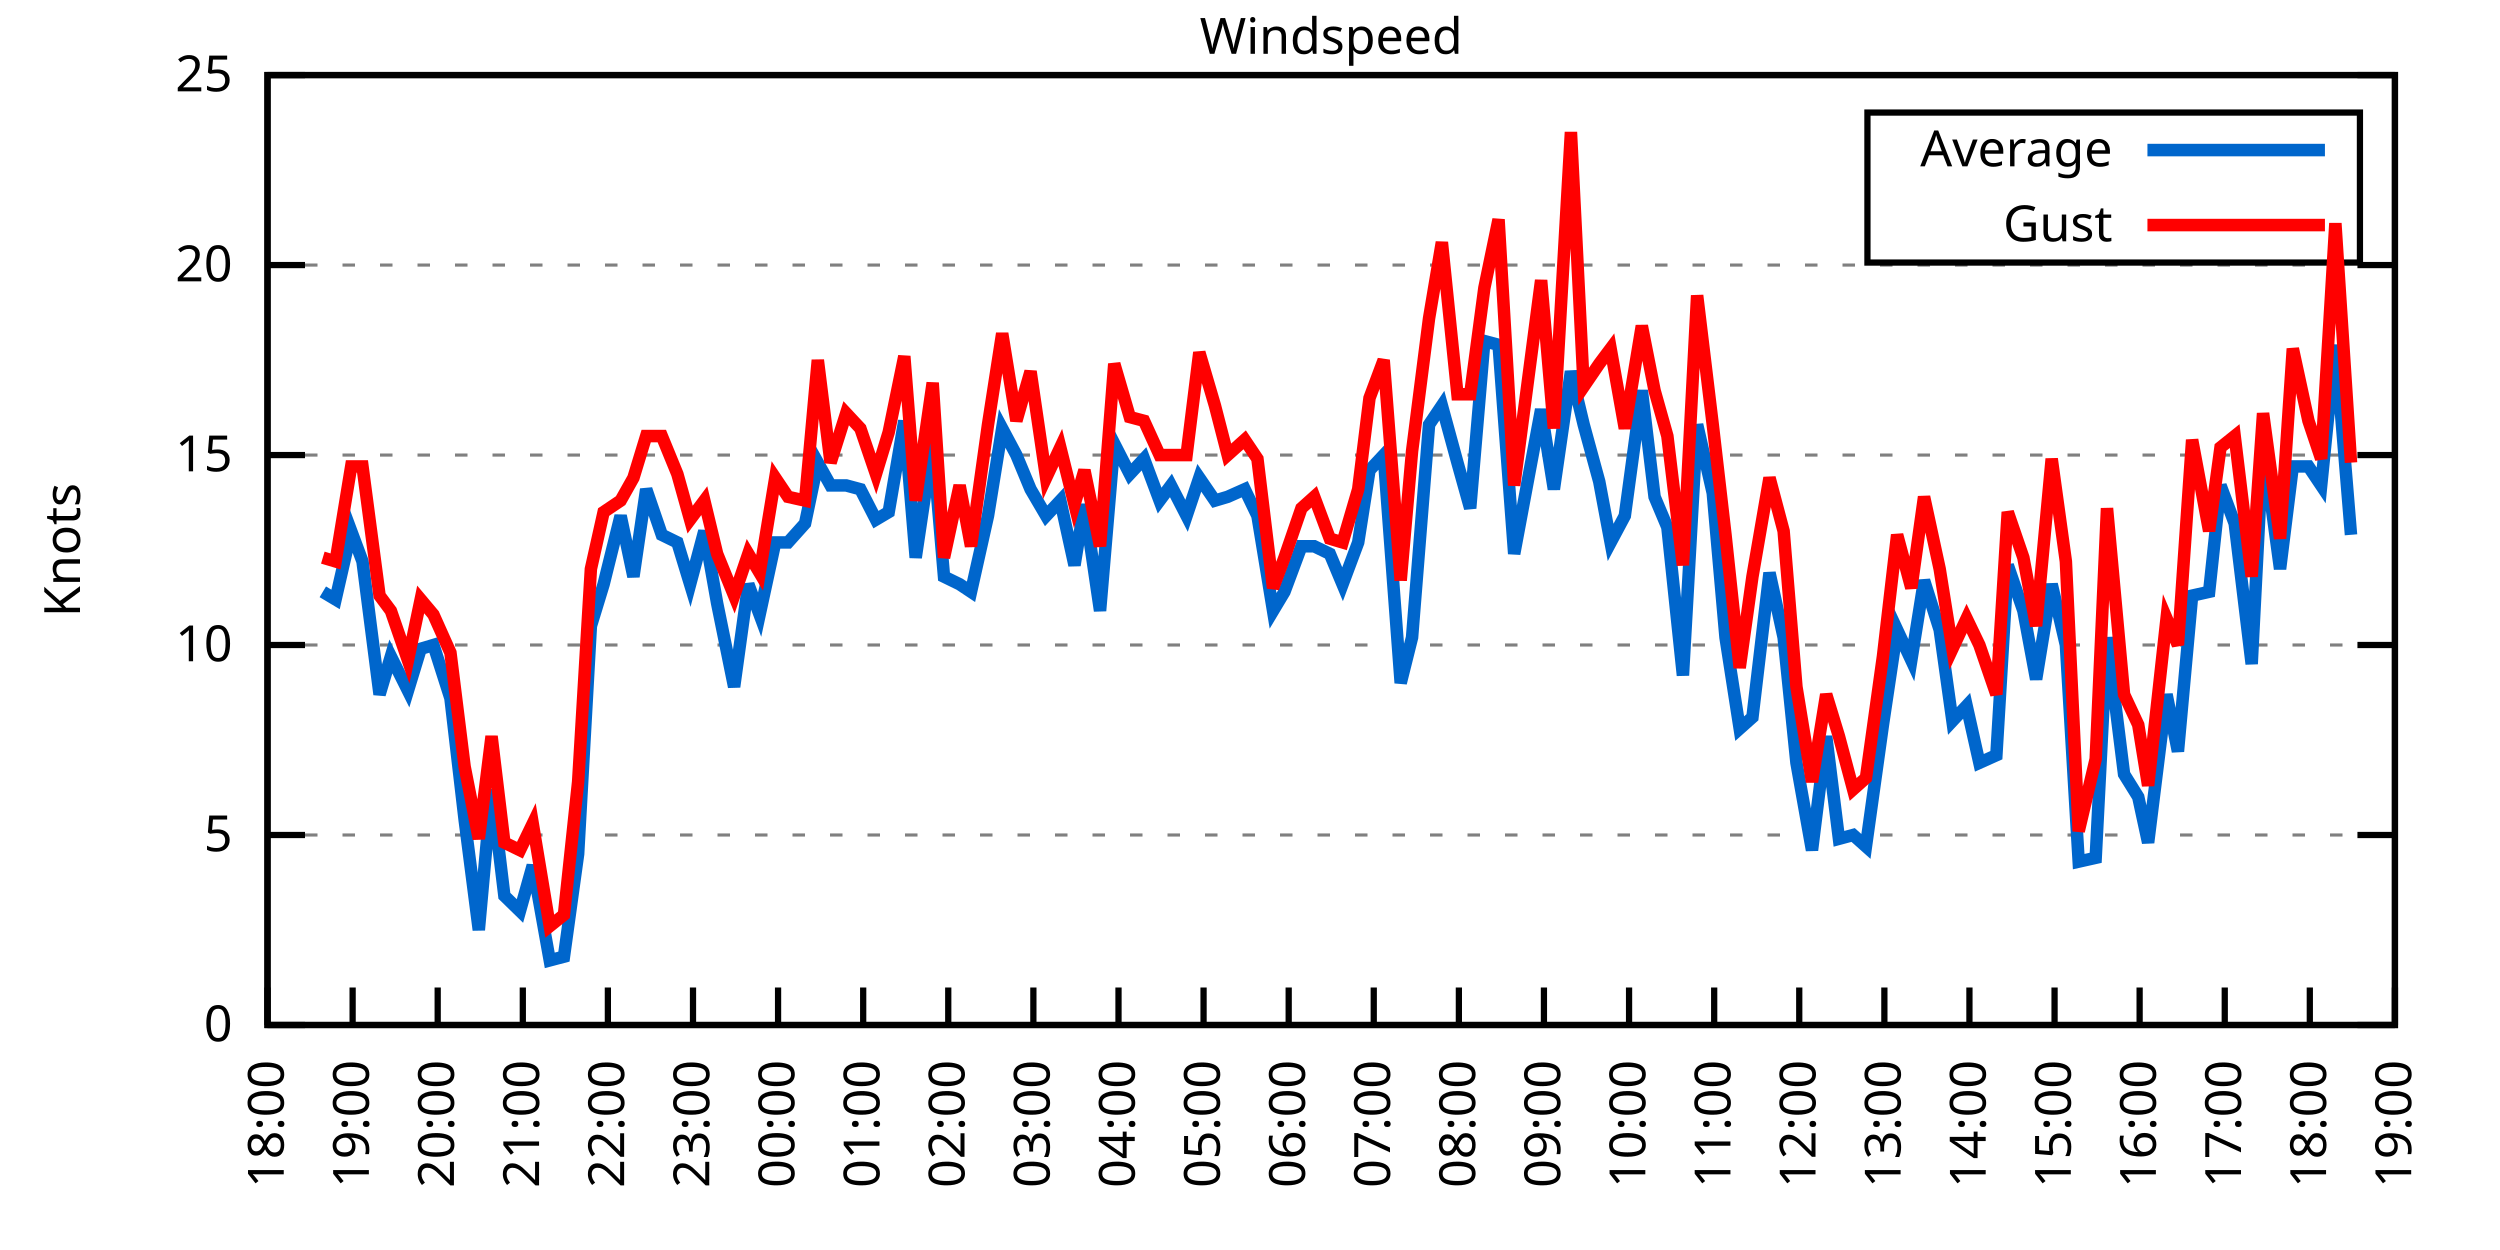
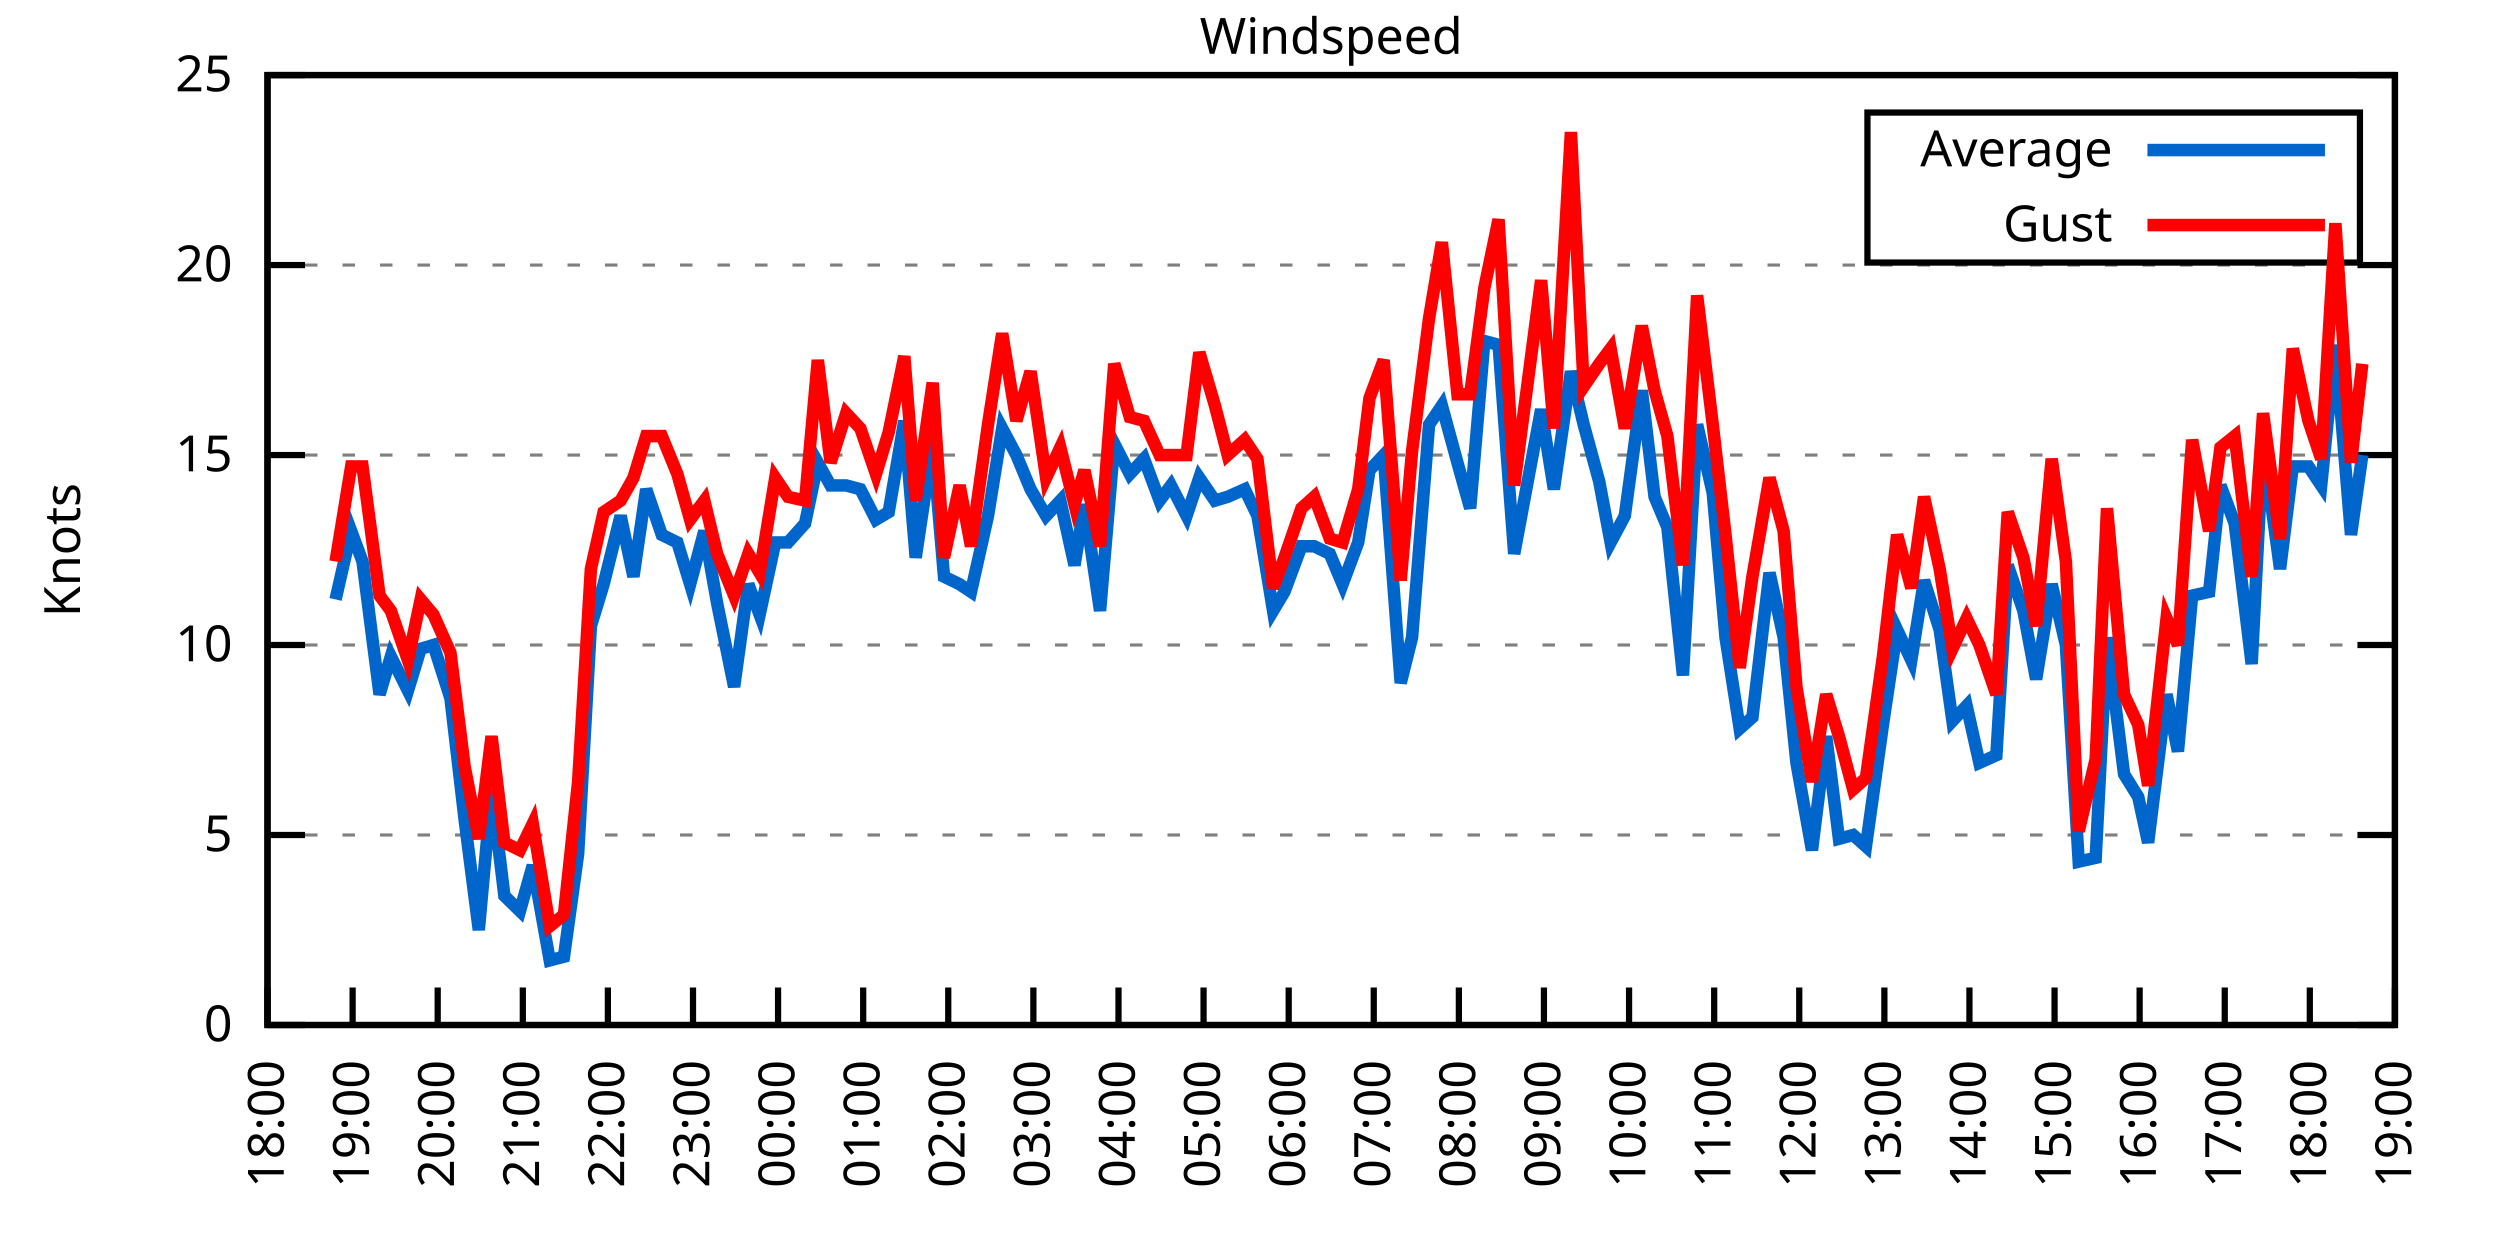
<svg xmlns="http://www.w3.org/2000/svg" xmlns:xlink="http://www.w3.org/1999/xlink" width="400" height="200" viewBox="0 0 400 200">
  <g id="gnuplot_canvas">
    <rect x="0" y="0" width="400" height="200" fill="none" />
    <defs>
      <circle id="gpDot" r="0.5" stroke-width="0.5" stroke="currentColor" />
      <path id="gpPt0" stroke-width="0.333" stroke="currentColor" d="M-1,0 h2 M0,-1 v2" />
      <path id="gpPt1" stroke-width="0.333" stroke="currentColor" d="M-1,-1 L1,1 M1,-1 L-1,1" />
      <path id="gpPt2" stroke-width="0.333" stroke="currentColor" d="M-1,0 L1,0 M0,-1 L0,1 M-1,-1 L1,1 M-1,1 L1,-1" />
      <rect id="gpPt3" stroke-width="0.333" stroke="currentColor" x="-1" y="-1" width="2" height="2" />
      <rect id="gpPt4" stroke-width="0.333" stroke="currentColor" fill="currentColor" x="-1" y="-1" width="2" height="2" />
      <circle id="gpPt5" stroke-width="0.333" stroke="currentColor" cx="0" cy="0" r="1" />
      <use xlink:href="#gpPt5" id="gpPt6" fill="currentColor" stroke="none" />
      <path id="gpPt7" stroke-width="0.333" stroke="currentColor" d="M0,-1.33 L-1.33,0.67 L1.33,0.67 z" />
      <use xlink:href="#gpPt7" id="gpPt8" fill="currentColor" stroke="none" />
      <use xlink:href="#gpPt7" id="gpPt9" stroke="currentColor" transform="rotate(180)" />
      <use xlink:href="#gpPt9" id="gpPt10" fill="currentColor" stroke="none" />
      <use xlink:href="#gpPt3" id="gpPt11" stroke="currentColor" transform="rotate(45)" />
      <use xlink:href="#gpPt11" id="gpPt12" fill="currentColor" stroke="none" />
      <path id="gpPt13" stroke-width="0.333" stroke="currentColor" d="M0,1.330 L1.265,0.411 L0.782,-1.067 L-0.782,-1.076 L-1.265,0.411 z" />
      <use xlink:href="#gpPt13" id="gpPt14" fill="currentColor" stroke="none" />
      <filter id="textbox" filterUnits="objectBoundingBox" x="0" y="0" height="1" width="1">
        <feFlood flood-color="white" flood-opacity="1" result="bgnd" />
        <feComposite in="SourceGraphic" in2="bgnd" operator="atop" />
      </filter>
      <filter id="greybox" filterUnits="objectBoundingBox" x="0" y="0" height="1" width="1">
        <feFlood flood-color="lightgrey" flood-opacity="1" result="grey" />
        <feComposite in="SourceGraphic" in2="grey" operator="atop" />
      </filter>
    </defs>
    <g fill="none" color="white" stroke="currentColor" stroke-width="1.00" stroke-linecap="butt" stroke-linejoin="miter">
</g>
    <g fill="none" color="black" stroke="currentColor" stroke-width="1.00" stroke-linecap="butt" stroke-linejoin="miter">
      <g stroke="none" shape-rendering="crispEdges">
        <polygon fill="rgb(255, 255, 255)" points="42.80,164.00 383.18,164.00 383.18,12.02 42.80,12.02 " />
      </g>
    </g>
    <g fill="none" color="black" stroke="currentColor" stroke-width="1.00" stroke-linecap="butt" stroke-linejoin="miter">
</g>
    <g fill="none" color="black" stroke="black" stroke-width="0.50" stroke-linecap="butt" stroke-linejoin="miter">
</g>
    <g fill="none" color="gray" stroke="currentColor" stroke-width="0.50" stroke-linecap="butt" stroke-linejoin="miter">
      <path stroke="gray" stroke-dasharray="2,4" class="gridline" d="M42.80,164.00 L383.19,164.00  " />
    </g>
    <g fill="none" color="gray" stroke="gray" stroke-width="1.00" stroke-linecap="butt" stroke-linejoin="miter">
</g>
    <g fill="none" color="black" stroke="currentColor" stroke-width="1.00" stroke-linecap="butt" stroke-linejoin="miter">
      <path stroke="black" d="M42.80,164.00 L48.80,164.00 M383.19,164.00 L377.19,164.00  " />
      <g transform="translate(37.20,166.60)" stroke="none" fill="black" font-family="Sans" font-size="8.00" text-anchor="end">
        <text>
          <tspan font-family="Sans"> 0</tspan>
        </text>
      </g>
    </g>
    <g fill="none" color="black" stroke="currentColor" stroke-width="1.00" stroke-linecap="butt" stroke-linejoin="miter">
</g>
    <g fill="none" color="black" stroke="black" stroke-width="0.50" stroke-linecap="butt" stroke-linejoin="miter">
</g>
    <g fill="none" color="gray" stroke="currentColor" stroke-width="0.50" stroke-linecap="butt" stroke-linejoin="miter">
      <path stroke="gray" stroke-dasharray="2,4" class="gridline" d="M42.80,133.60 L383.19,133.60  " />
    </g>
    <g fill="none" color="gray" stroke="gray" stroke-width="1.00" stroke-linecap="butt" stroke-linejoin="miter">
</g>
    <g fill="none" color="black" stroke="currentColor" stroke-width="1.00" stroke-linecap="butt" stroke-linejoin="miter">
      <path stroke="black" d="M42.80,133.60 L48.80,133.60 M383.19,133.60 L377.19,133.60  " />
      <g transform="translate(37.20,136.20)" stroke="none" fill="black" font-family="Sans" font-size="8.00" text-anchor="end">
        <text>
          <tspan font-family="Sans"> 5</tspan>
        </text>
      </g>
    </g>
    <g fill="none" color="black" stroke="currentColor" stroke-width="1.00" stroke-linecap="butt" stroke-linejoin="miter">
</g>
    <g fill="none" color="black" stroke="black" stroke-width="0.50" stroke-linecap="butt" stroke-linejoin="miter">
</g>
    <g fill="none" color="gray" stroke="currentColor" stroke-width="0.50" stroke-linecap="butt" stroke-linejoin="miter">
      <path stroke="gray" stroke-dasharray="2,4" class="gridline" d="M42.80,103.20 L383.19,103.20  " />
    </g>
    <g fill="none" color="gray" stroke="gray" stroke-width="1.00" stroke-linecap="butt" stroke-linejoin="miter">
</g>
    <g fill="none" color="black" stroke="currentColor" stroke-width="1.00" stroke-linecap="butt" stroke-linejoin="miter">
      <path stroke="black" d="M42.80,103.20 L48.80,103.20 M383.19,103.20 L377.19,103.20  " />
      <g transform="translate(37.20,105.80)" stroke="none" fill="black" font-family="Sans" font-size="8.00" text-anchor="end">
        <text>
          <tspan font-family="Sans"> 10</tspan>
        </text>
      </g>
    </g>
    <g fill="none" color="black" stroke="currentColor" stroke-width="1.00" stroke-linecap="butt" stroke-linejoin="miter">
</g>
    <g fill="none" color="black" stroke="black" stroke-width="0.50" stroke-linecap="butt" stroke-linejoin="miter">
</g>
    <g fill="none" color="gray" stroke="currentColor" stroke-width="0.50" stroke-linecap="butt" stroke-linejoin="miter">
      <path stroke="gray" stroke-dasharray="2,4" class="gridline" d="M42.80,72.81 L383.19,72.81  " />
    </g>
    <g fill="none" color="gray" stroke="gray" stroke-width="1.00" stroke-linecap="butt" stroke-linejoin="miter">
</g>
    <g fill="none" color="black" stroke="currentColor" stroke-width="1.00" stroke-linecap="butt" stroke-linejoin="miter">
      <path stroke="black" d="M42.80,72.81 L48.80,72.81 M383.19,72.81 L377.19,72.81  " />
      <g transform="translate(37.20,75.41)" stroke="none" fill="black" font-family="Sans" font-size="8.00" text-anchor="end">
        <text>
          <tspan font-family="Sans"> 15</tspan>
        </text>
      </g>
    </g>
    <g fill="none" color="black" stroke="currentColor" stroke-width="1.00" stroke-linecap="butt" stroke-linejoin="miter">
</g>
    <g fill="none" color="black" stroke="black" stroke-width="0.50" stroke-linecap="butt" stroke-linejoin="miter">
</g>
    <g fill="none" color="gray" stroke="currentColor" stroke-width="0.50" stroke-linecap="butt" stroke-linejoin="miter">
      <path stroke="gray" stroke-dasharray="2,4" class="gridline" d="M42.80,42.41 L383.19,42.41  " />
    </g>
    <g fill="none" color="gray" stroke="gray" stroke-width="1.00" stroke-linecap="butt" stroke-linejoin="miter">
</g>
    <g fill="none" color="black" stroke="currentColor" stroke-width="1.00" stroke-linecap="butt" stroke-linejoin="miter">
      <path stroke="black" d="M42.80,42.41 L48.80,42.41 M383.19,42.41 L377.19,42.41  " />
      <g transform="translate(37.20,45.01)" stroke="none" fill="black" font-family="Sans" font-size="8.00" text-anchor="end">
        <text>
          <tspan font-family="Sans"> 20</tspan>
        </text>
      </g>
    </g>
    <g fill="none" color="black" stroke="currentColor" stroke-width="1.00" stroke-linecap="butt" stroke-linejoin="miter">
</g>
    <g fill="none" color="black" stroke="black" stroke-width="0.50" stroke-linecap="butt" stroke-linejoin="miter">
</g>
    <g fill="none" color="gray" stroke="currentColor" stroke-width="0.50" stroke-linecap="butt" stroke-linejoin="miter">
      <path stroke="gray" stroke-dasharray="2,4" class="gridline" d="M42.80,12.01 L383.19,12.01  " />
    </g>
    <g fill="none" color="gray" stroke="gray" stroke-width="1.00" stroke-linecap="butt" stroke-linejoin="miter">
</g>
    <g fill="none" color="black" stroke="currentColor" stroke-width="1.00" stroke-linecap="butt" stroke-linejoin="miter">
      <path stroke="black" d="M42.80,12.01 L48.80,12.01 M383.19,12.01 L377.19,12.01  " />
      <g transform="translate(37.20,14.61)" stroke="none" fill="black" font-family="Sans" font-size="8.00" text-anchor="end">
        <text>
          <tspan font-family="Sans"> 25</tspan>
        </text>
      </g>
    </g>
    <g fill="none" color="black" stroke="currentColor" stroke-width="1.00" stroke-linecap="butt" stroke-linejoin="miter">
      <path stroke="black" d="M42.80,164.00 L42.80,158.00  " />
      <g transform="translate(45.40,169.60) rotate(270.00)" stroke="none" fill="black" font-family="Sans" font-size="8.00" text-anchor="end">
        <text>
          <tspan font-family="Sans">18:00</tspan>
        </text>
      </g>
    </g>
    <g fill="none" color="black" stroke="currentColor" stroke-width="1.00" stroke-linecap="butt" stroke-linejoin="miter">
      <path stroke="black" d="M56.42,164.00 L56.42,158.00  " />
      <g transform="translate(59.02,169.60) rotate(270.00)" stroke="none" fill="black" font-family="Sans" font-size="8.00" text-anchor="end">
        <text>
          <tspan font-family="Sans">19:00</tspan>
        </text>
      </g>
    </g>
    <g fill="none" color="black" stroke="currentColor" stroke-width="1.00" stroke-linecap="butt" stroke-linejoin="miter">
      <path stroke="black" d="M70.03,164.00 L70.03,158.00  " />
      <g transform="translate(72.63,169.60) rotate(270.00)" stroke="none" fill="black" font-family="Sans" font-size="8.00" text-anchor="end">
        <text>
          <tspan font-family="Sans">20:00</tspan>
        </text>
      </g>
    </g>
    <g fill="none" color="black" stroke="currentColor" stroke-width="1.00" stroke-linecap="butt" stroke-linejoin="miter">
      <path stroke="black" d="M83.65,164.00 L83.65,158.00  " />
      <g transform="translate(86.25,169.60) rotate(270.00)" stroke="none" fill="black" font-family="Sans" font-size="8.00" text-anchor="end">
        <text>
          <tspan font-family="Sans">21:00</tspan>
        </text>
      </g>
    </g>
    <g fill="none" color="black" stroke="currentColor" stroke-width="1.00" stroke-linecap="butt" stroke-linejoin="miter">
      <path stroke="black" d="M97.26,164.00 L97.26,158.00  " />
      <g transform="translate(99.86,169.60) rotate(270.00)" stroke="none" fill="black" font-family="Sans" font-size="8.00" text-anchor="end">
        <text>
          <tspan font-family="Sans">22:00</tspan>
        </text>
      </g>
    </g>
    <g fill="none" color="black" stroke="currentColor" stroke-width="1.00" stroke-linecap="butt" stroke-linejoin="miter">
      <path stroke="black" d="M110.88,164.00 L110.88,158.00  " />
      <g transform="translate(113.48,169.60) rotate(270.00)" stroke="none" fill="black" font-family="Sans" font-size="8.00" text-anchor="end">
        <text>
          <tspan font-family="Sans">23:00</tspan>
        </text>
      </g>
    </g>
    <g fill="none" color="black" stroke="currentColor" stroke-width="1.00" stroke-linecap="butt" stroke-linejoin="miter">
      <path stroke="black" d="M124.49,164.00 L124.49,158.00  " />
      <g transform="translate(127.09,169.60) rotate(270.00)" stroke="none" fill="black" font-family="Sans" font-size="8.00" text-anchor="end">
        <text>
          <tspan font-family="Sans">00:00</tspan>
        </text>
      </g>
    </g>
    <g fill="none" color="black" stroke="currentColor" stroke-width="1.00" stroke-linecap="butt" stroke-linejoin="miter">
      <path stroke="black" d="M138.11,164.00 L138.11,158.00  " />
      <g transform="translate(140.71,169.60) rotate(270.00)" stroke="none" fill="black" font-family="Sans" font-size="8.00" text-anchor="end">
        <text>
          <tspan font-family="Sans">01:00</tspan>
        </text>
      </g>
    </g>
    <g fill="none" color="black" stroke="currentColor" stroke-width="1.00" stroke-linecap="butt" stroke-linejoin="miter">
      <path stroke="black" d="M151.72,164.00 L151.72,158.00  " />
      <g transform="translate(154.32,169.60) rotate(270.00)" stroke="none" fill="black" font-family="Sans" font-size="8.00" text-anchor="end">
        <text>
          <tspan font-family="Sans">02:00</tspan>
        </text>
      </g>
    </g>
    <g fill="none" color="black" stroke="currentColor" stroke-width="1.00" stroke-linecap="butt" stroke-linejoin="miter">
      <path stroke="black" d="M165.34,164.00 L165.34,158.00  " />
      <g transform="translate(167.94,169.60) rotate(270.00)" stroke="none" fill="black" font-family="Sans" font-size="8.00" text-anchor="end">
        <text>
          <tspan font-family="Sans">03:00</tspan>
        </text>
      </g>
    </g>
    <g fill="none" color="black" stroke="currentColor" stroke-width="1.00" stroke-linecap="butt" stroke-linejoin="miter">
      <path stroke="black" d="M178.96,164.00 L178.96,158.00  " />
      <g transform="translate(181.56,169.60) rotate(270.00)" stroke="none" fill="black" font-family="Sans" font-size="8.00" text-anchor="end">
        <text>
          <tspan font-family="Sans">04:00</tspan>
        </text>
      </g>
    </g>
    <g fill="none" color="black" stroke="currentColor" stroke-width="1.00" stroke-linecap="butt" stroke-linejoin="miter">
      <path stroke="black" d="M192.57,164.00 L192.57,158.00  " />
      <g transform="translate(195.17,169.60) rotate(270.00)" stroke="none" fill="black" font-family="Sans" font-size="8.00" text-anchor="end">
        <text>
          <tspan font-family="Sans">05:00</tspan>
        </text>
      </g>
    </g>
    <g fill="none" color="black" stroke="currentColor" stroke-width="1.00" stroke-linecap="butt" stroke-linejoin="miter">
      <path stroke="black" d="M206.19,164.00 L206.19,158.00  " />
      <g transform="translate(208.79,169.60) rotate(270.00)" stroke="none" fill="black" font-family="Sans" font-size="8.00" text-anchor="end">
        <text>
          <tspan font-family="Sans">06:00</tspan>
        </text>
      </g>
    </g>
    <g fill="none" color="black" stroke="currentColor" stroke-width="1.00" stroke-linecap="butt" stroke-linejoin="miter">
      <path stroke="black" d="M219.80,164.00 L219.80,158.00  " />
      <g transform="translate(222.40,169.60) rotate(270.00)" stroke="none" fill="black" font-family="Sans" font-size="8.00" text-anchor="end">
        <text>
          <tspan font-family="Sans">07:00</tspan>
        </text>
      </g>
    </g>
    <g fill="none" color="black" stroke="currentColor" stroke-width="1.00" stroke-linecap="butt" stroke-linejoin="miter">
      <path stroke="black" d="M233.42,164.00 L233.42,158.00  " />
      <g transform="translate(236.02,169.60) rotate(270.00)" stroke="none" fill="black" font-family="Sans" font-size="8.00" text-anchor="end">
        <text>
          <tspan font-family="Sans">08:00</tspan>
        </text>
      </g>
    </g>
    <g fill="none" color="black" stroke="currentColor" stroke-width="1.00" stroke-linecap="butt" stroke-linejoin="miter">
      <path stroke="black" d="M247.03,164.00 L247.03,158.00  " />
      <g transform="translate(249.63,169.60) rotate(270.00)" stroke="none" fill="black" font-family="Sans" font-size="8.00" text-anchor="end">
        <text>
          <tspan font-family="Sans">09:00</tspan>
        </text>
      </g>
    </g>
    <g fill="none" color="black" stroke="currentColor" stroke-width="1.00" stroke-linecap="butt" stroke-linejoin="miter">
      <path stroke="black" d="M260.65,164.00 L260.65,158.00  " />
      <g transform="translate(263.25,169.60) rotate(270.00)" stroke="none" fill="black" font-family="Sans" font-size="8.00" text-anchor="end">
        <text>
          <tspan font-family="Sans">10:00</tspan>
        </text>
      </g>
    </g>
    <g fill="none" color="black" stroke="currentColor" stroke-width="1.00" stroke-linecap="butt" stroke-linejoin="miter">
      <path stroke="black" d="M274.27,164.00 L274.27,158.00  " />
      <g transform="translate(276.87,169.60) rotate(270.00)" stroke="none" fill="black" font-family="Sans" font-size="8.00" text-anchor="end">
        <text>
          <tspan font-family="Sans">11:00</tspan>
        </text>
      </g>
    </g>
    <g fill="none" color="black" stroke="currentColor" stroke-width="1.00" stroke-linecap="butt" stroke-linejoin="miter">
      <path stroke="black" d="M287.88,164.00 L287.88,158.00  " />
      <g transform="translate(290.48,169.60) rotate(270.00)" stroke="none" fill="black" font-family="Sans" font-size="8.00" text-anchor="end">
        <text>
          <tspan font-family="Sans">12:00</tspan>
        </text>
      </g>
    </g>
    <g fill="none" color="black" stroke="currentColor" stroke-width="1.00" stroke-linecap="butt" stroke-linejoin="miter">
      <path stroke="black" d="M301.50,164.00 L301.50,158.00  " />
      <g transform="translate(304.10,169.60) rotate(270.00)" stroke="none" fill="black" font-family="Sans" font-size="8.00" text-anchor="end">
        <text>
          <tspan font-family="Sans">13:00</tspan>
        </text>
      </g>
    </g>
    <g fill="none" color="black" stroke="currentColor" stroke-width="1.00" stroke-linecap="butt" stroke-linejoin="miter">
      <path stroke="black" d="M315.11,164.00 L315.11,158.00  " />
      <g transform="translate(317.71,169.60) rotate(270.00)" stroke="none" fill="black" font-family="Sans" font-size="8.00" text-anchor="end">
        <text>
          <tspan font-family="Sans">14:00</tspan>
        </text>
      </g>
    </g>
    <g fill="none" color="black" stroke="currentColor" stroke-width="1.00" stroke-linecap="butt" stroke-linejoin="miter">
      <path stroke="black" d="M328.73,164.00 L328.73,158.00  " />
      <g transform="translate(331.33,169.60) rotate(270.00)" stroke="none" fill="black" font-family="Sans" font-size="8.00" text-anchor="end">
        <text>
          <tspan font-family="Sans">15:00</tspan>
        </text>
      </g>
    </g>
    <g fill="none" color="black" stroke="currentColor" stroke-width="1.00" stroke-linecap="butt" stroke-linejoin="miter">
      <path stroke="black" d="M342.34,164.00 L342.34,158.00  " />
      <g transform="translate(344.94,169.60) rotate(270.00)" stroke="none" fill="black" font-family="Sans" font-size="8.00" text-anchor="end">
        <text>
          <tspan font-family="Sans">16:00</tspan>
        </text>
      </g>
    </g>
    <g fill="none" color="black" stroke="currentColor" stroke-width="1.00" stroke-linecap="butt" stroke-linejoin="miter">
      <path stroke="black" d="M355.96,164.00 L355.96,158.00  " />
      <g transform="translate(358.56,169.60) rotate(270.00)" stroke="none" fill="black" font-family="Sans" font-size="8.00" text-anchor="end">
        <text>
          <tspan font-family="Sans">17:00</tspan>
        </text>
      </g>
    </g>
    <g fill="none" color="black" stroke="currentColor" stroke-width="1.00" stroke-linecap="butt" stroke-linejoin="miter">
      <path stroke="black" d="M369.57,164.00 L369.57,158.00  " />
      <g transform="translate(372.17,169.60) rotate(270.00)" stroke="none" fill="black" font-family="Sans" font-size="8.00" text-anchor="end">
        <text>
          <tspan font-family="Sans">18:00</tspan>
        </text>
      </g>
    </g>
    <g fill="none" color="black" stroke="currentColor" stroke-width="1.00" stroke-linecap="butt" stroke-linejoin="miter">
      <path stroke="black" d="M383.19,164.00 L383.19,158.00  " />
      <g transform="translate(385.79,169.60) rotate(270.00)" stroke="none" fill="black" font-family="Sans" font-size="8.00" text-anchor="end">
        <text>
          <tspan font-family="Sans">19:00</tspan>
        </text>
      </g>
    </g>
    <g fill="none" color="black" stroke="currentColor" stroke-width="1.00" stroke-linecap="butt" stroke-linejoin="miter">
</g>
    <g fill="none" color="black" stroke="currentColor" stroke-width="1.00" stroke-linecap="butt" stroke-linejoin="miter">
      <path stroke="black" d="M42.80,12.01 L42.80,164.00 L383.19,164.00 L383.19,12.01 L42.80,12.01 Z  " />
    </g>
    <g fill="none" color="black" stroke="currentColor" stroke-width="1.00" stroke-linecap="butt" stroke-linejoin="miter">
</g>
    <g fill="none" color="black" stroke="currentColor" stroke-width="1.00" stroke-linecap="butt" stroke-linejoin="miter">
      <path stroke="black" d="M298.79,42.01 L298.79,18.01 L377.59,18.01 L377.59,42.01 L298.79,42.01 Z  " />
    </g>
    <g id="Windspeed_plot_1">
      <g fill="none" color="white" stroke="black" stroke-width="2.00" stroke-linecap="butt" stroke-linejoin="miter">
</g>
      <g fill="none" color="black" stroke="currentColor" stroke-width="2.00" stroke-linecap="butt" stroke-linejoin="miter">
        <g transform="translate(337.99,26.61)" stroke="none" fill="black" font-family="Sans" font-size="8.00" text-anchor="end">
          <text>
            <tspan font-family="Sans">Average</tspan>
          </text>
        </g>
      </g>
      <g fill="none" color="black" stroke="currentColor" stroke-width="2.00" stroke-linecap="butt" stroke-linejoin="miter">
-         <path stroke="rgb(  0, 102, 204)" d="M343.59,24.01 L371.99,24.01 M51.65,94.69 L53.69,95.91 L56.19,84.97 L58.00,89.83 L60.73,111.11 L62.54,105.03   L65.27,110.50 L67.31,103.81 L69.35,103.20 L72.07,111.72 L74.34,131.17 L76.61,148.80 L78.65,126.31 L80.70,143.33   L83.19,145.76 L85.24,138.47 L87.96,153.66 L90.23,153.06 L92.50,136.64 L94.54,100.16 L96.58,93.48 L99.30,82.53   L101.35,92.26 L103.39,78.28 L105.89,85.57 L108.38,86.79 L110.42,93.48 L112.69,84.97 L114.74,96.52 L117.46,109.89   L119.73,93.48 L121.54,98.34 L124.04,86.79 L126.08,86.79 L128.81,83.75 L130.85,74.02 L132.89,77.67 L135.39,77.67   L137.66,78.28 L140.15,83.14 L142.19,81.93 L144.69,67.33 L146.51,89.22 L149.23,70.98 L151.04,92.26 L153.54,93.48   L155.36,94.69 L158.08,82.53 L160.35,68.55 L162.62,72.81 L164.89,78.28 L167.38,82.53 L169.65,80.10 L171.92,90.44   L173.51,80.71 L176.01,97.73 L178.28,70.98 L180.77,75.85 L183.04,73.41 L185.54,80.10 L187.35,77.67 L189.85,82.53   L191.89,76.45 L194.39,80.10 L196.43,79.49 L199.15,78.28 L201.19,82.53 L203.69,97.73 L205.51,94.69 L208.23,87.40   L210.27,87.40 L212.77,88.61 L214.81,93.48 L217.31,86.79 L219.12,75.24 L221.39,72.81 L224.11,109.28 L225.93,101.99   L228.65,67.94 L230.70,64.90 L233.19,74.02 L235.23,81.32 L237.50,54.57 L239.77,55.18 L242.27,88.61 L246.58,65.51   L248.62,78.28 L251.35,59.43 L253.39,67.94 L255.88,77.06 L257.70,86.79 L259.97,82.53 L262.69,62.47 L264.73,79.49   L266.78,84.36 L269.27,108.07 L271.54,67.94 L274.04,78.89 L276.08,101.99 L278.35,116.58 L280.39,114.76 L283.12,91.65   L285.38,101.99 L287.43,122.05 L289.92,136.03 L292.19,117.80 L294.23,134.21 L296.50,133.60 L298.55,135.43 L301.27,115.97   L303.54,100.77 L305.81,105.64 L307.85,92.87 L310.35,100.77 L312.39,115.36 L314.66,112.93 L316.70,122.05 L319.42,120.83   L321.24,90.44 L323.74,97.73 L325.78,108.68 L328.27,93.48 L330.54,103.20 L332.59,137.86 L335.31,137.25 L337.12,101.99   L339.85,123.87 L342.12,127.52 L343.70,134.82 L346.65,111.11 L348.47,120.23 L350.74,95.30 L353.46,94.69 L355.28,77.67   L357.55,83.75 L360.27,106.24 L362.09,70.98 L364.81,91.04 L366.85,74.63 L369.35,74.63 L371.39,77.67 L373.66,55.18   L376.16,85.57  " />
+         <path stroke="rgb(  0, 102, 204)" d="M343.59,24.01 L371.99,24.01 M53.69,95.91 L56.19,84.97 L58.00,89.83 L60.73,111.11 L62.54,105.03 L65.27,110.50   L67.31,103.81 L69.35,103.20 L72.07,111.72 L74.34,131.17 L76.61,148.80 L78.65,126.31 L80.70,143.33 L83.19,145.76   L85.24,138.47 L87.96,153.66 L90.23,153.06 L92.50,136.64 L94.54,100.16 L96.58,93.48 L99.30,82.53 L101.35,92.26   L103.39,78.28 L105.89,85.57 L108.38,86.79 L110.42,93.48 L112.69,84.97 L114.74,96.52 L117.46,109.89 L119.73,93.48   L121.54,98.34 L124.04,86.79 L126.08,86.79 L128.81,83.75 L130.85,74.02 L132.89,77.67 L135.39,77.67 L137.66,78.28   L140.15,83.14 L142.19,81.93 L144.69,67.33 L146.51,89.22 L149.23,70.98 L151.04,92.26 L153.54,93.48 L155.36,94.69   L158.08,82.53 L160.35,68.55 L162.62,72.81 L164.89,78.28 L167.38,82.53 L169.65,80.10 L171.92,90.44 L173.51,80.71   L176.01,97.73 L178.28,70.98 L180.77,75.85 L183.04,73.41 L185.54,80.10 L187.35,77.67 L189.85,82.53 L191.89,76.45   L194.39,80.10 L196.43,79.49 L199.15,78.28 L201.19,82.53 L203.69,97.73 L205.51,94.69 L208.23,87.40 L210.27,87.40   L212.77,88.61 L214.81,93.48 L217.31,86.79 L219.12,75.24 L221.39,72.81 L224.11,109.28 L225.93,101.99 L228.65,67.94   L230.70,64.90 L233.19,74.02 L235.23,81.32 L237.50,54.57 L239.77,55.18 L242.27,88.61 L246.58,65.51 L248.62,78.28   L251.35,59.43 L253.39,67.94 L255.88,77.06 L257.70,86.79 L259.97,82.53 L262.69,62.47 L264.73,79.49 L266.78,84.36   L269.27,108.07 L271.54,67.94 L274.04,78.89 L276.08,101.99 L278.35,116.58 L280.39,114.76 L283.12,91.65 L285.38,101.99   L287.43,122.05 L289.92,136.03 L292.19,117.80 L294.23,134.21 L296.50,133.60 L298.55,135.43 L301.27,115.97 L303.54,100.77   L305.81,105.64 L307.85,92.87 L310.35,100.77 L312.39,115.36 L314.66,112.93 L316.70,122.05 L319.42,120.83 L321.24,90.44   L323.74,97.73 L325.78,108.68 L328.27,93.48 L330.54,103.20 L332.59,137.86 L335.31,137.25 L337.12,101.99 L339.85,123.87   L342.12,127.52 L343.70,134.82 L346.65,111.11 L348.47,120.23 L350.74,95.30 L353.46,94.69 L355.28,77.67 L357.55,83.75   L360.27,106.24 L362.09,70.98 L364.81,91.04 L366.85,74.63 L369.35,74.63 L371.39,77.67 L373.66,55.18 L376.16,85.57   L377.97,72.81  " />
      </g>
    </g>
    <g id="Windspeed_plot_2">
      <g fill="none" color="black" stroke="currentColor" stroke-width="2.00" stroke-linecap="butt" stroke-linejoin="miter">
        <g transform="translate(337.99,38.61)" stroke="none" fill="black" font-family="Sans" font-size="8.00" text-anchor="end">
          <text>
            <tspan font-family="Sans">Gust</tspan>
          </text>
        </g>
      </g>
      <g fill="none" color="black" stroke="currentColor" stroke-width="2.00" stroke-linecap="butt" stroke-linejoin="miter">
-         <path stroke="rgb(255,   0,   0)" d="M343.59,36.01 L371.99,36.01 M51.65,89.22 L53.69,89.83 L56.19,74.63 L58.00,74.63 L60.73,95.30 L62.54,97.73   L65.27,105.64 L67.31,95.91 L69.35,98.34 L72.07,104.42 L74.34,122.66 L76.61,134.21 L78.65,117.80 L80.70,134.82   L83.19,136.03 L85.24,131.78 L87.96,148.19 L90.23,146.37 L92.50,125.09 L94.54,91.04 L96.58,81.93 L99.30,80.10   L101.35,76.45 L103.39,69.77 L105.89,69.77 L108.38,75.85 L110.42,83.14 L112.69,80.10 L114.74,88.61 L117.46,95.30   L119.73,88.61 L121.54,91.65 L124.04,76.45 L126.08,79.49 L128.81,80.10 L130.85,57.61 L132.89,74.02 L135.39,66.12   L137.66,68.55 L140.15,75.85 L142.19,69.16 L144.69,57.00 L146.51,80.10 L149.23,61.25 L151.04,89.22 L153.54,77.67   L155.36,87.40 L158.08,67.94 L160.35,53.35 L162.62,67.33 L164.89,59.43 L167.38,76.45 L169.65,71.59 L171.92,80.71   L173.51,75.24 L176.01,87.40 L178.28,58.21 L180.77,66.73 L183.04,67.33 L185.54,72.81 L187.35,72.81 L189.85,72.81   L191.89,56.39 L194.39,64.90 L196.43,72.81 L199.15,70.37 L201.19,73.41 L203.69,94.08 L205.51,89.22 L208.23,81.32   L210.27,79.49 L212.77,86.18 L214.81,86.79 L217.31,78.28 L219.12,63.69 L221.39,57.61 L224.11,92.87 L225.93,72.20   L228.65,50.92 L230.70,38.76 L233.19,63.08 L235.23,63.08 L237.50,46.06 L239.77,35.11 L242.27,77.67 L246.58,44.84   L248.62,68.55 L251.35,21.13 L253.39,61.86 L255.88,58.21 L257.70,55.78 L259.97,68.55 L262.69,52.14 L264.73,62.47   L266.78,69.77 L269.27,90.44 L271.54,47.27 L274.04,67.94 L276.08,85.57 L278.35,106.85 L280.39,92.26 L283.12,76.45   L285.38,84.97 L287.43,109.89 L289.92,125.09 L292.19,111.11 L294.23,117.80 L296.50,126.31 L298.55,124.48 L301.27,105.03   L303.54,85.57 L305.81,94.08 L307.85,79.49 L310.35,91.04 L312.39,103.81 L314.66,98.95 L316.70,103.20 L319.42,111.11   L321.24,81.93 L323.74,89.22 L325.78,100.16 L328.27,73.41 L330.54,89.83 L332.59,132.99 L335.31,121.44 L337.12,81.32   L339.85,111.11 L342.12,115.97 L343.70,125.70 L346.65,98.95 L348.47,103.20 L350.74,70.37 L353.46,84.97 L355.28,71.59   L357.55,69.77 L360.27,92.26 L362.09,66.12 L364.81,86.18 L366.85,55.78 L369.35,67.33 L371.39,73.41 L373.66,35.72   L376.16,74.02  " />
+         <path stroke="rgb(255,   0,   0)" d="M343.59,36.01 L371.99,36.01 M53.69,89.83 L56.19,74.63 L58.00,74.63 L60.73,95.30 L62.54,97.73 L65.27,105.64   L67.31,95.91 L69.35,98.34 L72.07,104.42 L74.34,122.66 L76.61,134.21 L78.65,117.80 L80.70,134.82 L83.19,136.03   L85.24,131.78 L87.96,148.19 L90.23,146.37 L92.50,125.09 L94.54,91.04 L96.58,81.93 L99.30,80.10 L101.35,76.45   L103.39,69.77 L105.89,69.77 L108.38,75.85 L110.42,83.14 L112.69,80.10 L114.74,88.61 L117.46,95.30 L119.73,88.61   L121.54,91.65 L124.04,76.45 L126.08,79.49 L128.81,80.10 L130.85,57.61 L132.89,74.02 L135.39,66.12 L137.66,68.55   L140.15,75.85 L142.19,69.16 L144.69,57.00 L146.51,80.10 L149.23,61.25 L151.04,89.22 L153.54,77.67 L155.36,87.40   L158.08,67.94 L160.35,53.35 L162.62,67.33 L164.89,59.43 L167.38,76.45 L169.65,71.59 L171.92,80.71 L173.51,75.24   L176.01,87.40 L178.28,58.21 L180.77,66.73 L183.04,67.33 L185.54,72.81 L187.35,72.81 L189.85,72.81 L191.89,56.39   L194.39,64.90 L196.43,72.81 L199.15,70.37 L201.19,73.41 L203.69,94.08 L205.51,89.22 L208.23,81.32 L210.27,79.49   L212.77,86.18 L214.81,86.79 L217.31,78.28 L219.12,63.69 L221.39,57.61 L224.11,92.87 L225.93,72.20 L228.65,50.92   L230.70,38.76 L233.19,63.08 L235.23,63.08 L237.50,46.06 L239.77,35.11 L242.27,77.67 L246.58,44.84 L248.62,68.55   L251.35,21.13 L253.39,61.86 L255.88,58.21 L257.70,55.78 L259.97,68.55 L262.69,52.14 L264.73,62.47 L266.78,69.77   L269.27,90.44 L271.54,47.27 L274.04,67.94 L276.08,85.57 L278.35,106.85 L280.39,92.26 L283.12,76.45 L285.38,84.97   L287.43,109.89 L289.92,125.09 L292.19,111.11 L294.23,117.80 L296.50,126.31 L298.55,124.48 L301.27,105.03 L303.54,85.57   L305.81,94.08 L307.85,79.49 L310.35,91.04 L312.39,103.81 L314.66,98.95 L316.70,103.20 L319.42,111.11 L321.24,81.93   L323.74,89.22 L325.78,100.16 L328.27,73.41 L330.54,89.83 L332.59,132.99 L335.31,121.44 L337.12,81.32 L339.85,111.11   L342.12,115.97 L343.70,125.70 L346.65,98.95 L348.47,103.20 L350.74,70.37 L353.46,84.97 L355.28,71.59 L357.55,69.77   L360.27,92.26 L362.09,66.12 L364.81,86.18 L366.85,55.78 L369.35,67.33 L371.39,73.41 L373.66,35.72 L376.16,74.02   L377.97,58.21  " />
      </g>
    </g>
    <g fill="none" color="black" stroke="currentColor" stroke-width="2.00" stroke-linecap="butt" stroke-linejoin="miter">
</g>
    <g fill="none" color="black" stroke="black" stroke-width="1.00" stroke-linecap="butt" stroke-linejoin="miter">
</g>
    <g fill="none" color="black" stroke="currentColor" stroke-width="1.00" stroke-linecap="butt" stroke-linejoin="miter">
      <path stroke="black" d="M42.80,12.01 L42.80,164.00 L383.19,164.00 L383.19,12.01 L42.80,12.01 Z  " />
      <g transform="translate(12.80,88.01) rotate(270.00)" stroke="none" fill="black" font-family="Sans" font-size="8.00" text-anchor="middle">
        <text>
          <tspan font-family="Sans">Knots</tspan>
        </text>
      </g>
    </g>
    <g fill="none" color="black" stroke="currentColor" stroke-width="1.00" stroke-linecap="butt" stroke-linejoin="miter">
</g>
    <g fill="none" color="black" stroke="currentColor" stroke-width="1.00" stroke-linecap="butt" stroke-linejoin="miter">
      <g transform="translate(212.99,8.61)" stroke="none" fill="black" font-family="Sans" font-size="8.00" text-anchor="middle">
        <text>
          <tspan font-family="Sans">Windspeed</tspan>
        </text>
      </g>
    </g>
    <g fill="none" color="black" stroke="currentColor" stroke-width="1.00" stroke-linecap="butt" stroke-linejoin="miter">
</g>
  </g>
</svg>
